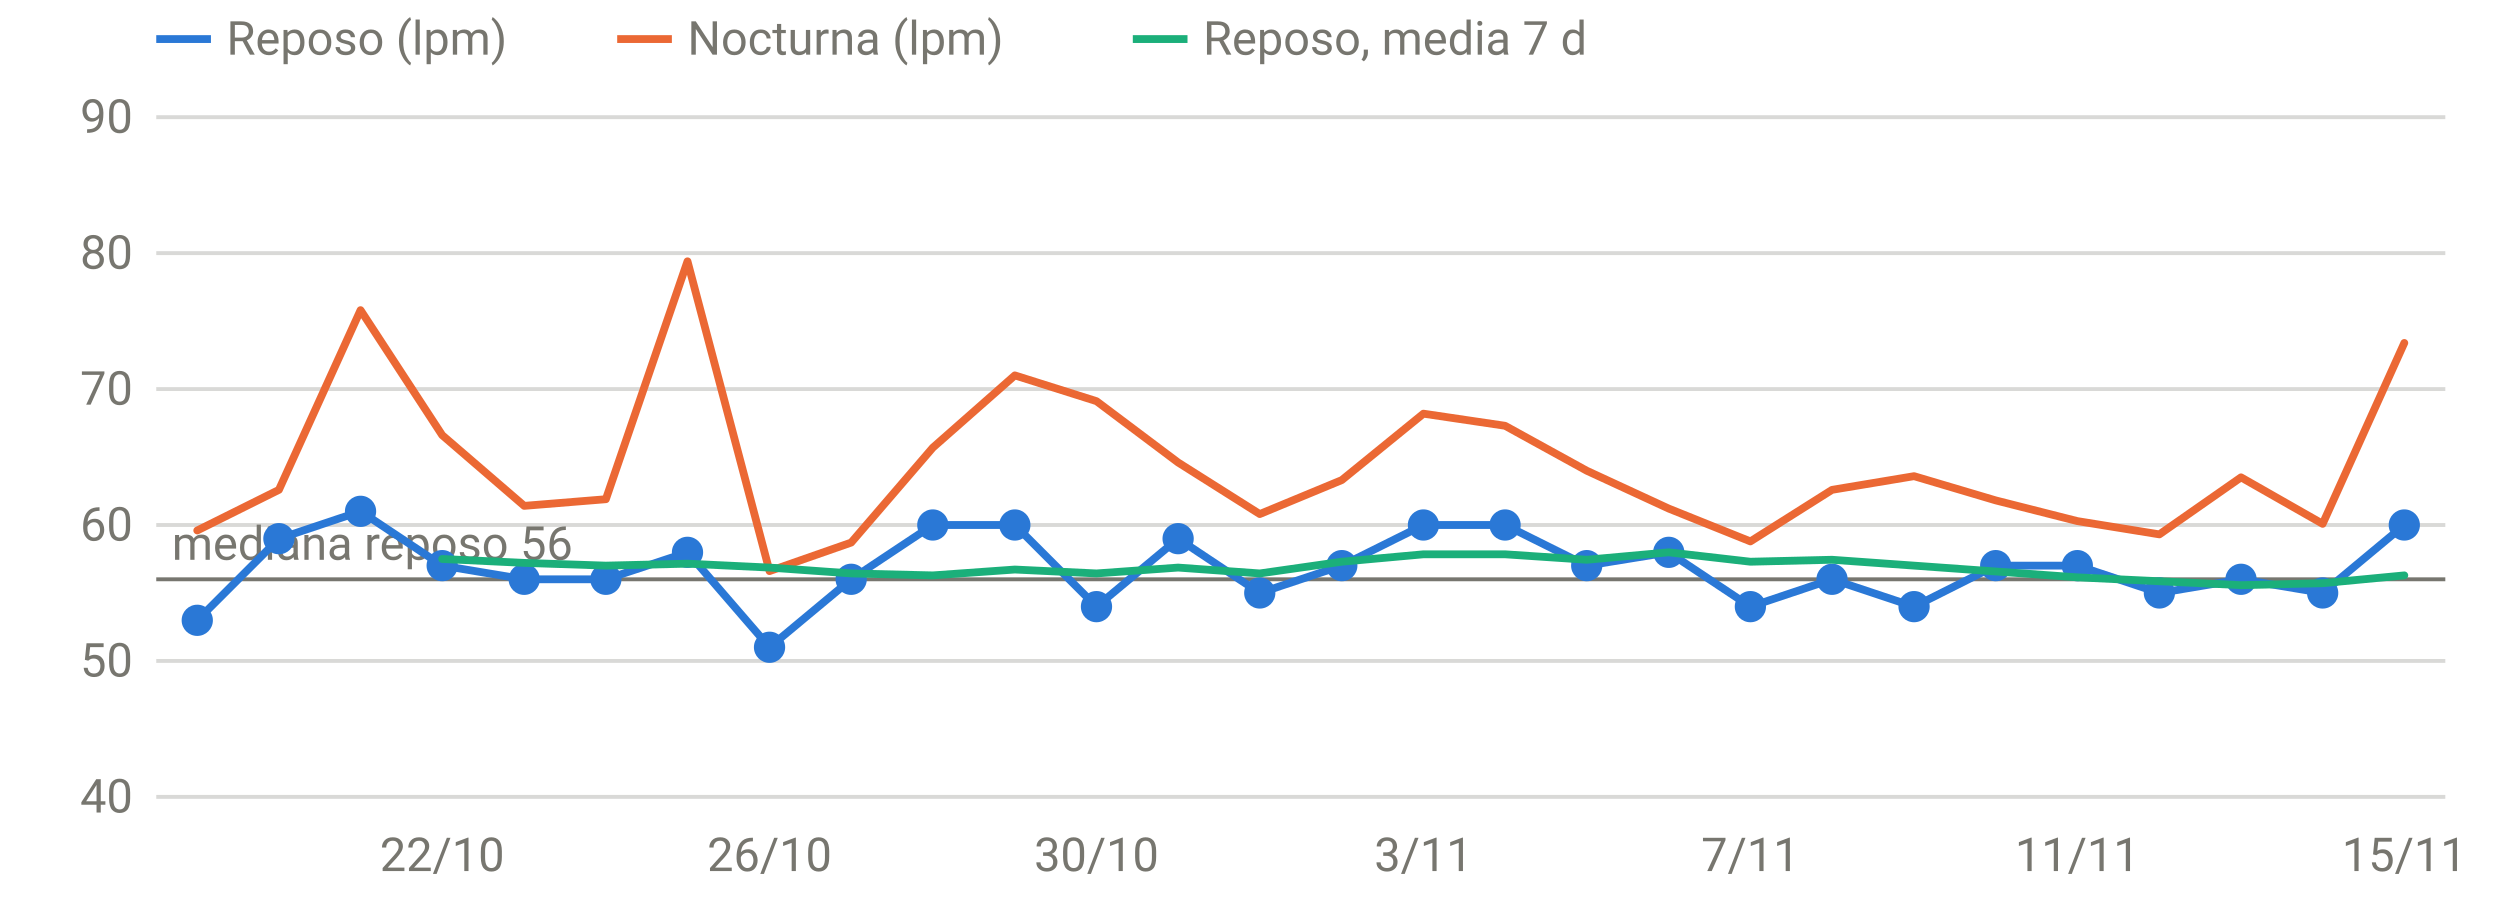
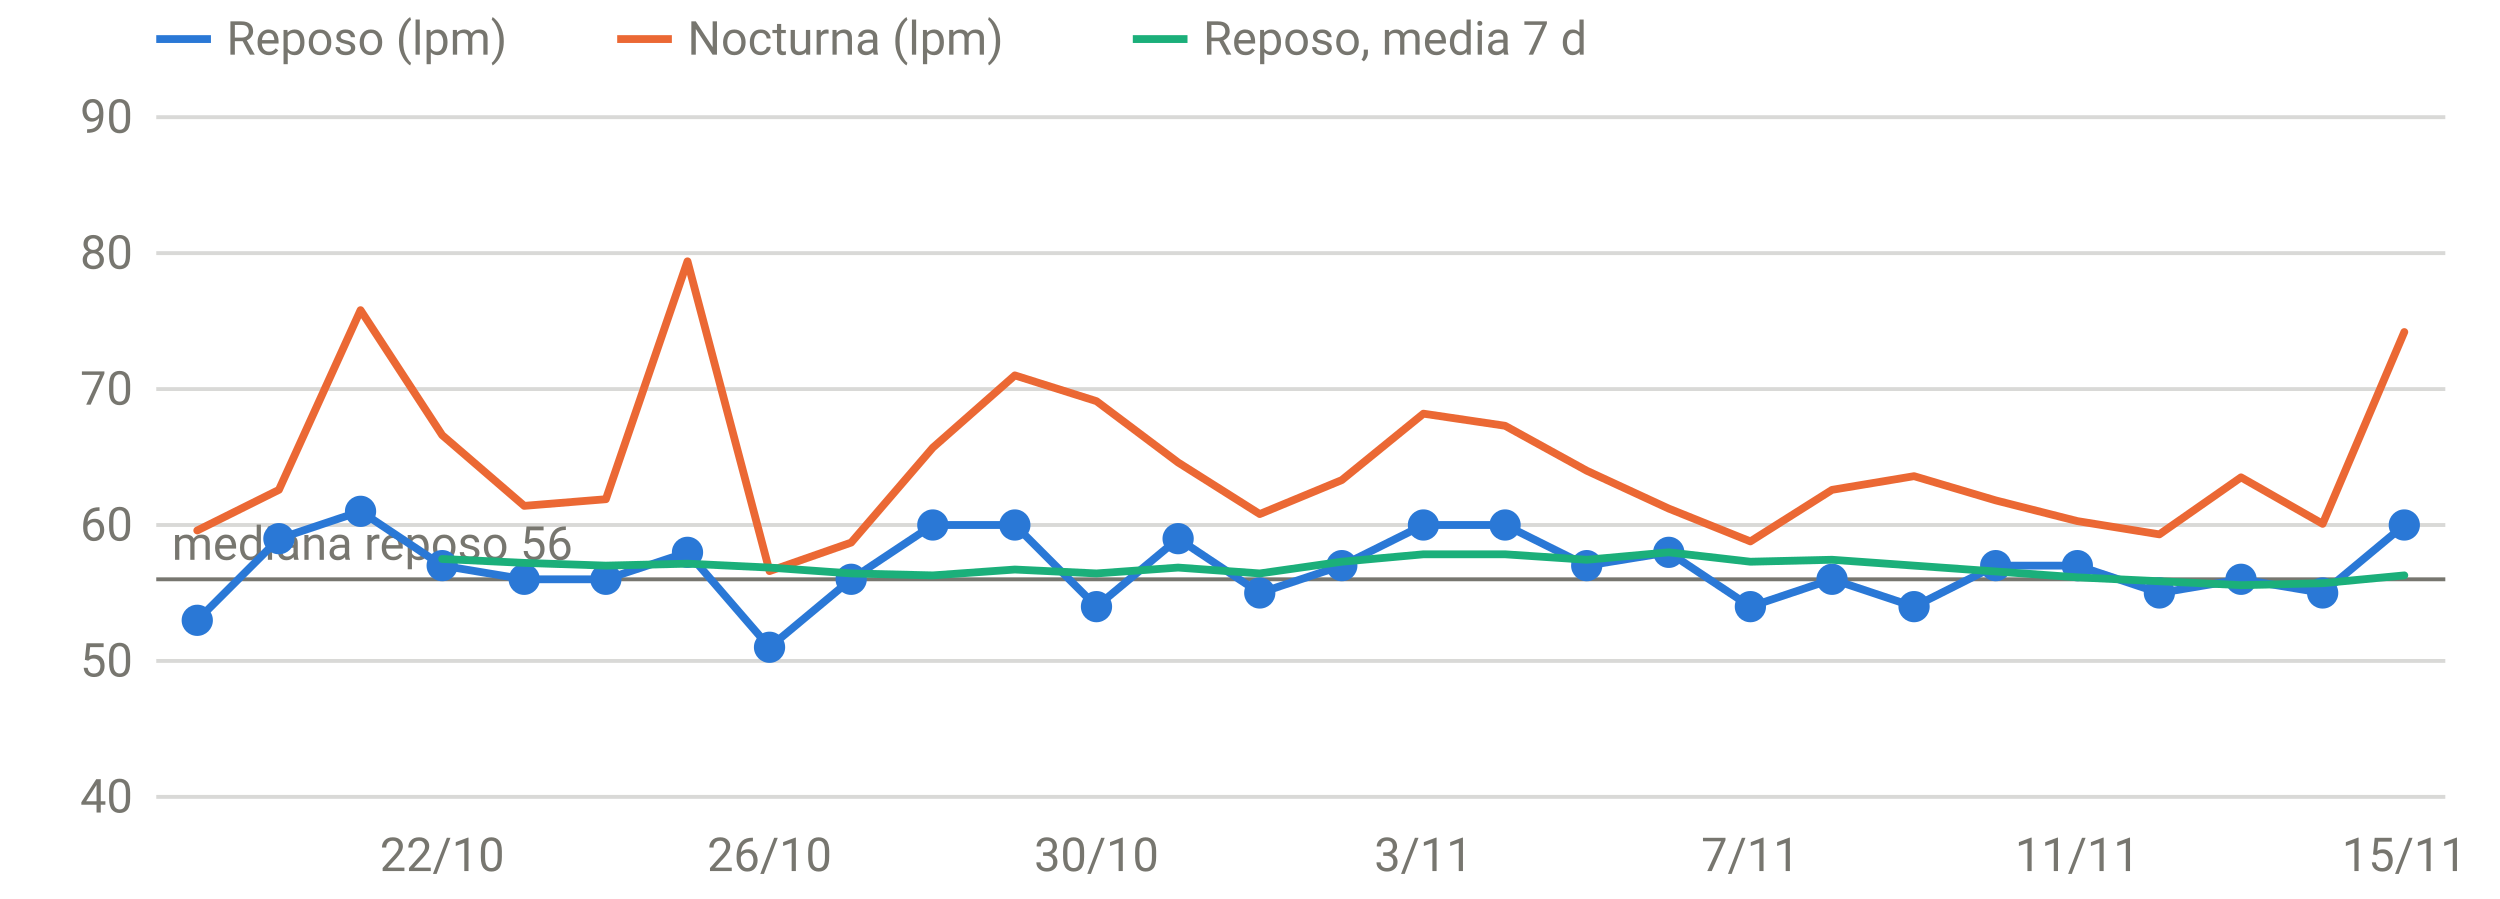
<svg xmlns="http://www.w3.org/2000/svg" viewBox="0 0 640 230" width="640" height="230" role="img" aria-label="FC en reposo y nocturna" font-family="system-ui,-apple-system,Segoe UI,Roboto,sans-serif" font-size="12" fill="#77766f">
  <line x1="40" x2="626" y1="204.0" y2="204.0" stroke="rgba(119,118,111,0.28)" stroke-width="1" />
  <text x="34" y="208.0" text-anchor="end">40</text>
  <line x1="40" x2="626" y1="169.2" y2="169.2" stroke="rgba(119,118,111,0.28)" stroke-width="1" />
  <text x="34" y="173.2" text-anchor="end">50</text>
  <line x1="40" x2="626" y1="134.4" y2="134.4" stroke="rgba(119,118,111,0.28)" stroke-width="1" />
  <text x="34" y="138.4" text-anchor="end">60</text>
  <line x1="40" x2="626" y1="99.6" y2="99.6" stroke="rgba(119,118,111,0.28)" stroke-width="1" />
  <text x="34" y="103.6" text-anchor="end">70</text>
  <line x1="40" x2="626" y1="64.8" y2="64.8" stroke="rgba(119,118,111,0.28)" stroke-width="1" />
  <text x="34" y="68.8" text-anchor="end">80</text>
  <line x1="40" x2="626" y1="30.0" y2="30.0" stroke="rgba(119,118,111,0.28)" stroke-width="1" />
  <text x="34" y="34.0" text-anchor="end">90</text>
  <text x="113.2" y="223" text-anchor="middle">22/10</text>
  <text x="197.0" y="223" text-anchor="middle">26/10</text>
  <text x="280.7" y="223" text-anchor="middle">30/10</text>
  <text x="364.4" y="223" text-anchor="middle">3/11</text>
  <text x="448.1" y="223" text-anchor="middle">7/11</text>
  <text x="531.8" y="223" text-anchor="middle">11/11</text>
  <text x="615.5" y="223" text-anchor="middle">15/11</text>
  <line x1="40" x2="626" y1="148.3" y2="148.3" stroke="#77766f" stroke-width="1" />
  <text x="44" y="143.3" text-anchor="start">mediana reposo 56</text>
  <path d="M50.5,158.8 L71.4,137.9 L92.3,130.9 L113.2,144.8 L134.2,148.3 L155.1,148.3 L176.0,141.4 L197.0,165.7 L217.9,148.3 L238.8,134.4 L259.8,134.4 L280.7,155.3 L301.6,137.9 L322.5,151.8 L343.5,144.8 L364.4,134.4 L385.3,134.4 L406.2,144.8 L427.2,141.4 L448.1,155.3 L469.0,148.3 L490.0,155.3 L510.9,144.8 L531.8,144.8 L552.8,151.8 L573.7,148.3 L594.6,151.8 L615.5,134.4" fill="none" stroke="#2a78d6" stroke-width="2" stroke-linejoin="round" stroke-linecap="round" />
  <circle cx="50.5" cy="158.8" r="4" fill="#2a78d6" />
  <circle cx="71.4" cy="137.9" r="4" fill="#2a78d6" />
  <circle cx="92.3" cy="130.9" r="4" fill="#2a78d6" />
  <circle cx="113.2" cy="144.8" r="4" fill="#2a78d6" />
  <circle cx="134.2" cy="148.3" r="4" fill="#2a78d6" />
  <circle cx="155.1" cy="148.3" r="4" fill="#2a78d6" />
  <circle cx="176.0" cy="141.4" r="4" fill="#2a78d6" />
  <circle cx="197.0" cy="165.7" r="4" fill="#2a78d6" />
  <circle cx="217.9" cy="148.3" r="4" fill="#2a78d6" />
  <circle cx="238.8" cy="134.4" r="4" fill="#2a78d6" />
  <circle cx="259.8" cy="134.4" r="4" fill="#2a78d6" />
  <circle cx="280.7" cy="155.3" r="4" fill="#2a78d6" />
  <circle cx="301.6" cy="137.9" r="4" fill="#2a78d6" />
  <circle cx="322.5" cy="151.8" r="4" fill="#2a78d6" />
  <circle cx="343.5" cy="144.8" r="4" fill="#2a78d6" />
  <circle cx="364.4" cy="134.4" r="4" fill="#2a78d6" />
  <circle cx="385.3" cy="134.4" r="4" fill="#2a78d6" />
  <circle cx="406.2" cy="144.8" r="4" fill="#2a78d6" />
  <circle cx="427.2" cy="141.4" r="4" fill="#2a78d6" />
  <circle cx="448.1" cy="155.3" r="4" fill="#2a78d6" />
  <circle cx="469.0" cy="148.3" r="4" fill="#2a78d6" />
  <circle cx="490.0" cy="155.3" r="4" fill="#2a78d6" />
  <circle cx="510.9" cy="144.8" r="4" fill="#2a78d6" />
  <circle cx="531.8" cy="144.8" r="4" fill="#2a78d6" />
  <circle cx="552.8" cy="151.8" r="4" fill="#2a78d6" />
  <circle cx="573.7" cy="148.3" r="4" fill="#2a78d6" />
  <circle cx="594.6" cy="151.8" r="4" fill="#2a78d6" />
  <circle cx="615.5" cy="134.4" r="4" fill="#2a78d6" />
-   <path d="M50.5,135.8 L71.4,125.4 L92.3,79.4 L113.2,111.4 L134.2,129.5 L155.1,127.8 L176.0,66.9 L197.0,146.2 L217.9,138.9 L238.8,114.6 L259.8,96.1 L280.7,102.7 L301.6,118.4 L322.5,131.6 L343.5,122.9 L364.4,105.9 L385.3,109.0 L406.2,120.5 L427.2,130.2 L448.1,138.6 L469.0,125.4 L490.0,121.9 L510.9,128.1 L531.8,133.4 L552.8,136.8 L573.7,122.2 L594.6,134.1 L615.5,87.8" fill="none" stroke="#eb6834" stroke-width="2" stroke-linejoin="round" stroke-linecap="round" />
+   <path d="M50.5,135.8 L71.4,125.4 L92.3,79.4 L113.2,111.4 L134.2,129.5 L155.1,127.8 L176.0,66.9 L197.0,146.2 L217.9,138.9 L238.8,114.6 L259.8,96.1 L280.7,102.7 L301.6,118.4 L322.5,131.6 L343.5,122.9 L364.4,105.9 L385.3,109.0 L406.2,120.5 L427.2,130.2 L448.1,138.6 L469.0,125.4 L490.0,121.9 L510.9,128.1 L531.8,133.4 L552.8,136.8 L573.7,122.2 L594.6,134.1 L615.5,85.0" fill="none" stroke="#eb6834" stroke-width="2" stroke-linejoin="round" stroke-linecap="round" />
  <path d="M113.2,143.1 L134.2,144.1 L155.1,144.8 L176.0,144.3 L197.0,145.3 L217.9,146.8 L238.8,147.3 L259.8,145.8 L280.7,146.8 L301.6,145.3 L322.5,146.8 L343.5,143.8 L364.4,141.9 L385.3,141.9 L406.2,143.3 L427.2,141.4 L448.1,143.8 L469.0,143.3 L490.0,144.8 L510.9,146.3 L531.8,147.8 L552.8,148.8 L573.7,149.8 L594.6,149.3 L615.5,147.3" fill="none" stroke="#1baf7a" stroke-width="2" stroke-linejoin="round" stroke-linecap="round" />
  <line x1="40" x2="54" y1="10" y2="10" stroke="#2a78d6" stroke-width="2" />
  <text x="58" y="14">Reposo (lpm)</text>
  <line x1="158" x2="172" y1="10" y2="10" stroke="#eb6834" stroke-width="2" />
  <text x="176" y="14">Nocturna (lpm)</text>
  <line x1="290" x2="304" y1="10" y2="10" stroke="#1baf7a" stroke-width="2" />
  <text x="308" y="14">Reposo, media 7 d</text>
</svg>
